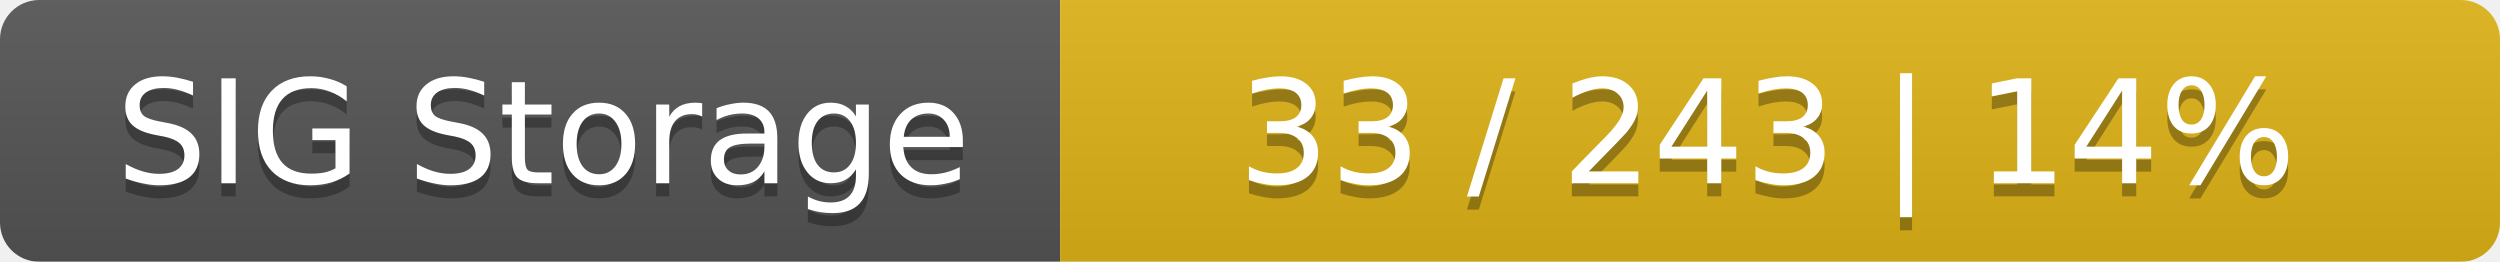
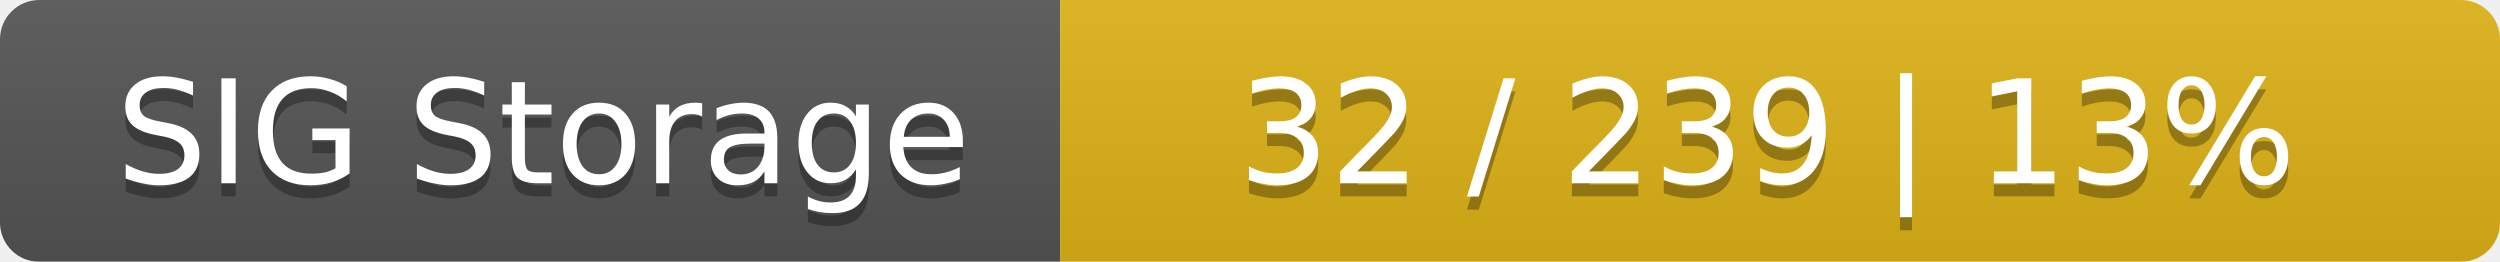
<svg xmlns="http://www.w3.org/2000/svg" width="191" height="20">
  <linearGradient id="smooth" x2="0" y2="100%">
    <stop offset="0" stop-color="#bbb" stop-opacity=".1" />
    <stop offset="1" stop-opacity=".1" />
  </linearGradient>
  <mask id="round">
    <rect width="191" height="20" rx="3" fill="#fff" />
  </mask>
  <g mask="url(#round)">
    <rect width="81" height="20" fill="#555" />
    <rect x="81" width="110" height="20" fill="#dfb317" />
    <rect width="191" height="20" fill="url(#smooth)" />
  </g>
  <g fill="#fff" text-anchor="middle" font-family="DejaVu Sans,Verdana,Geneva,sans-serif" font-size="11">
    <text x="41.5" y="15" fill="#010101" fill-opacity=".3">SIG Storage</text>
    <text x="41.5" y="14">SIG Storage</text>
-     <text x="135" y="15" fill="#010101" fill-opacity=".3">33 / 243    |    14%</text>
-     <text x="135" y="14">33 / 243    |    14%</text>
+     <text x="135" y="15" fill="#010101" fill-opacity=".3">32 / 239    |    13%</text>
+     <text x="135" y="14">32 / 239    |    13%</text>
  </g>
</svg>
